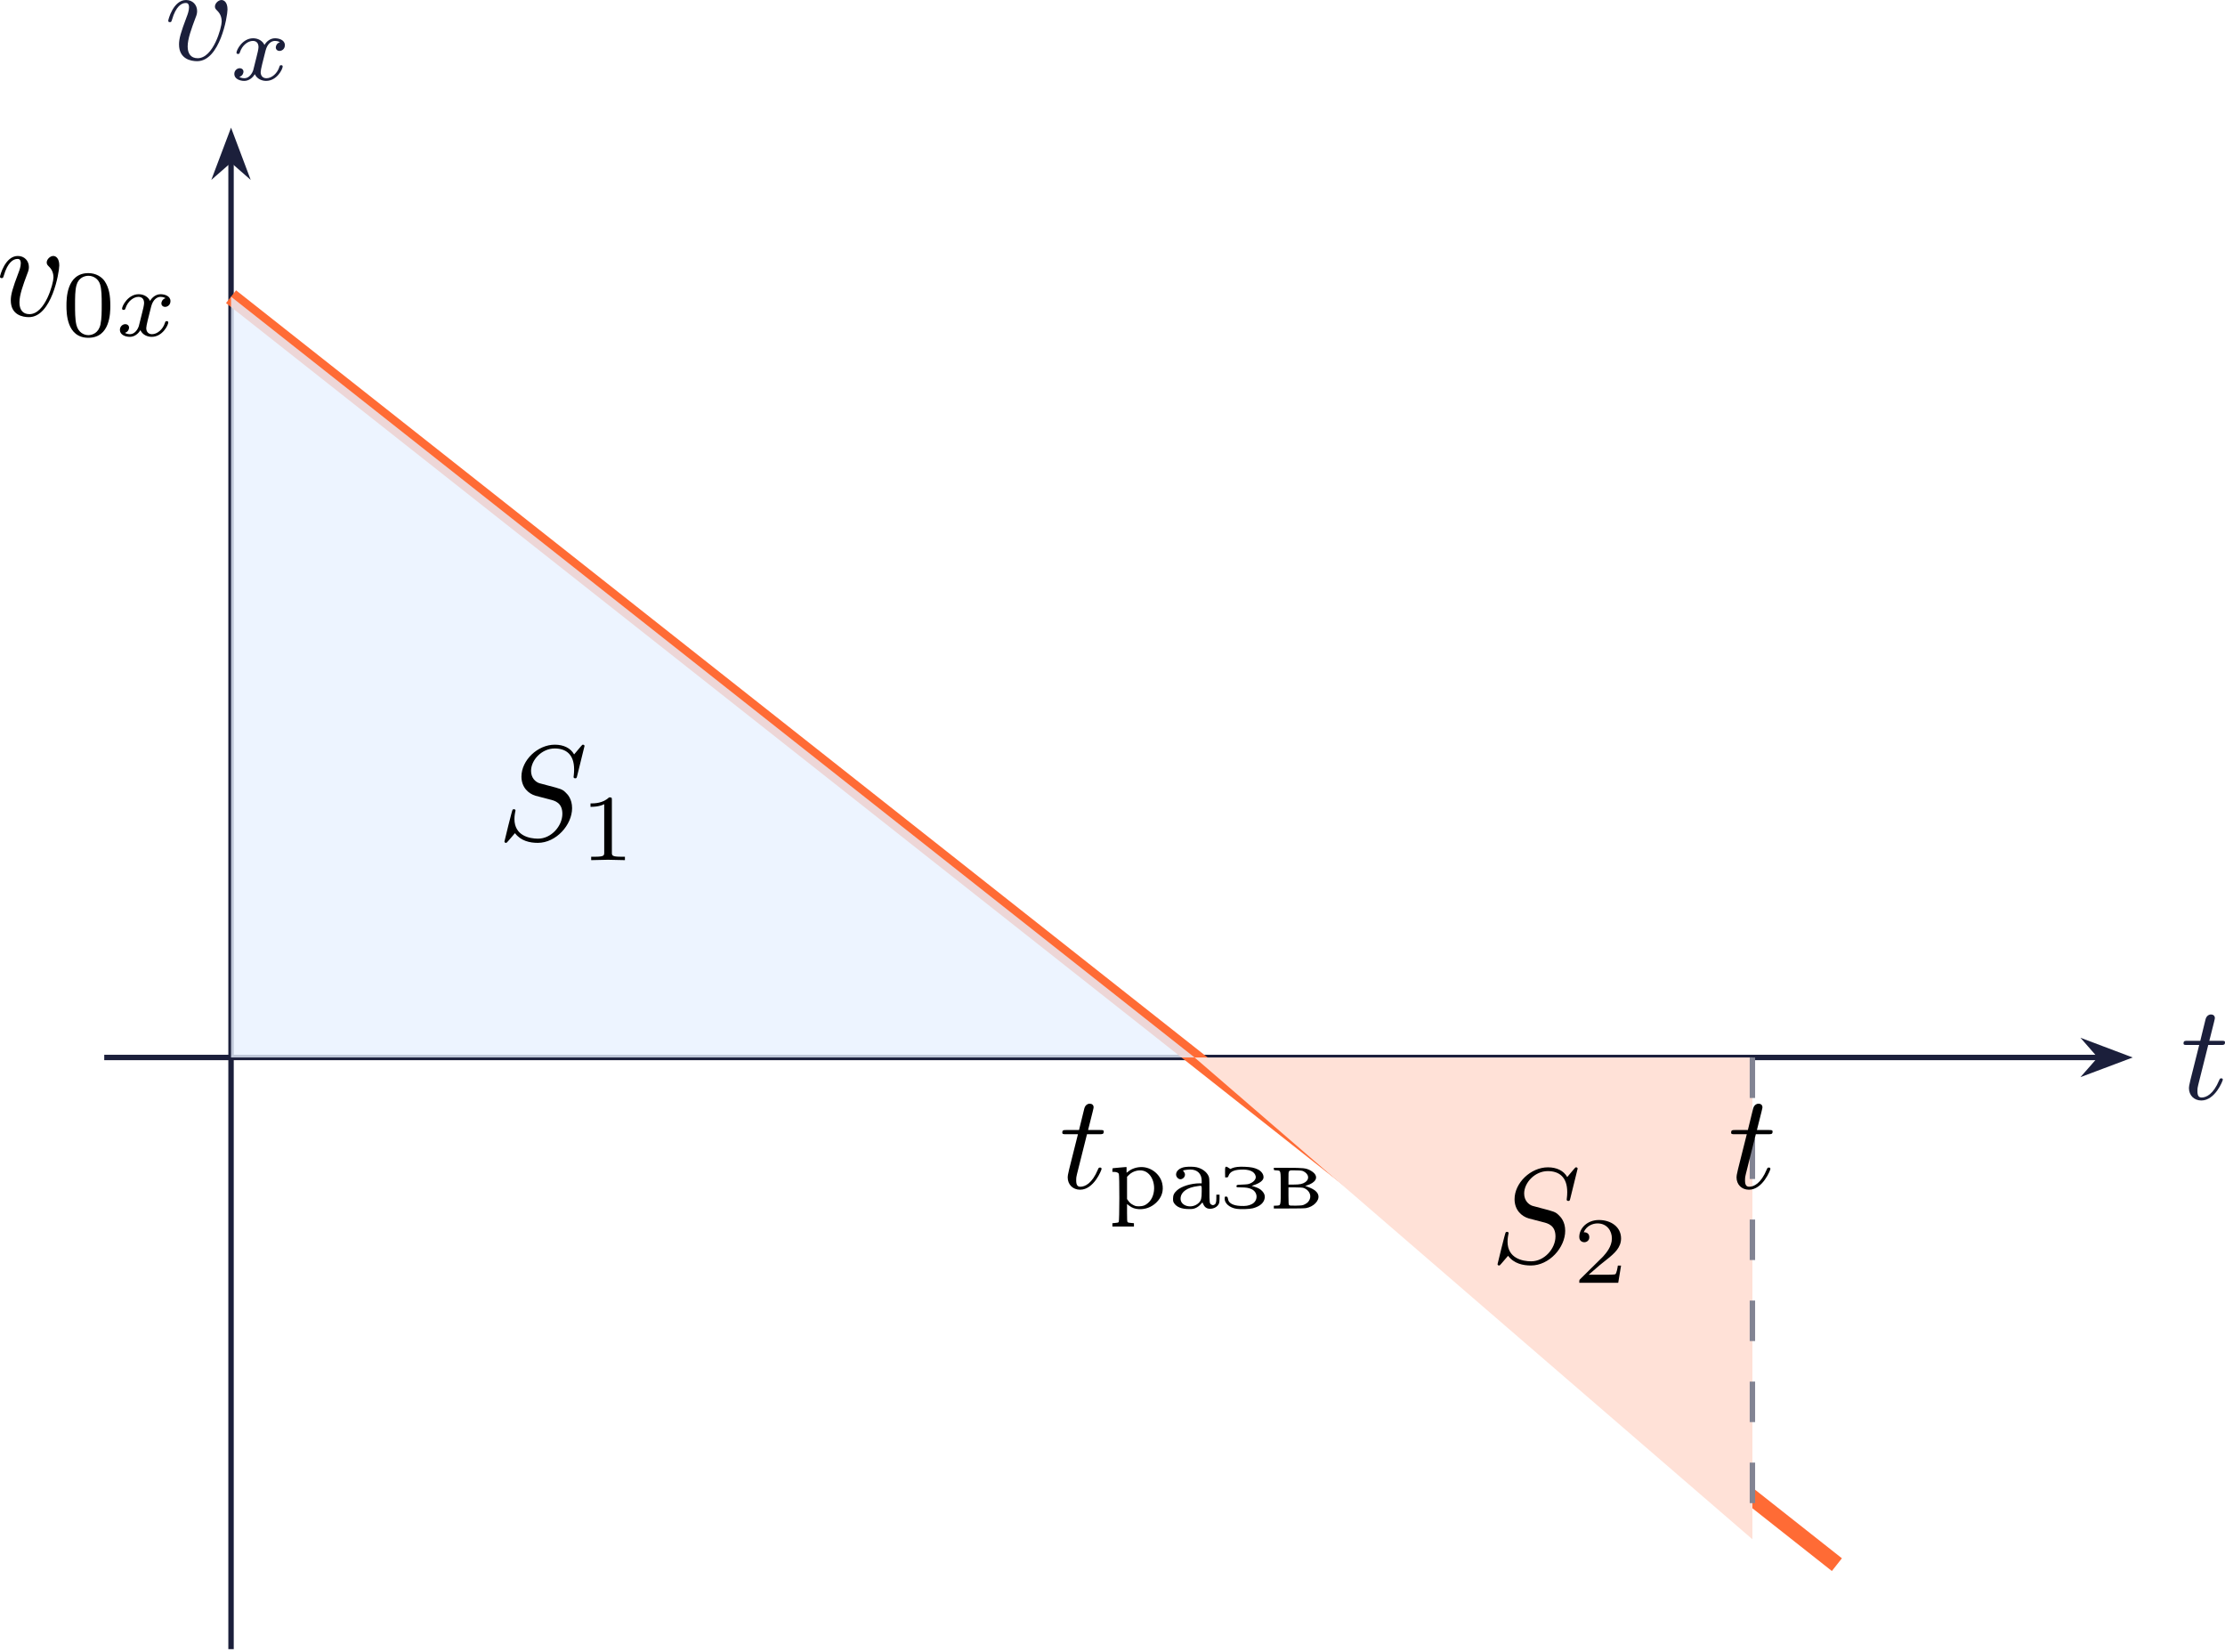
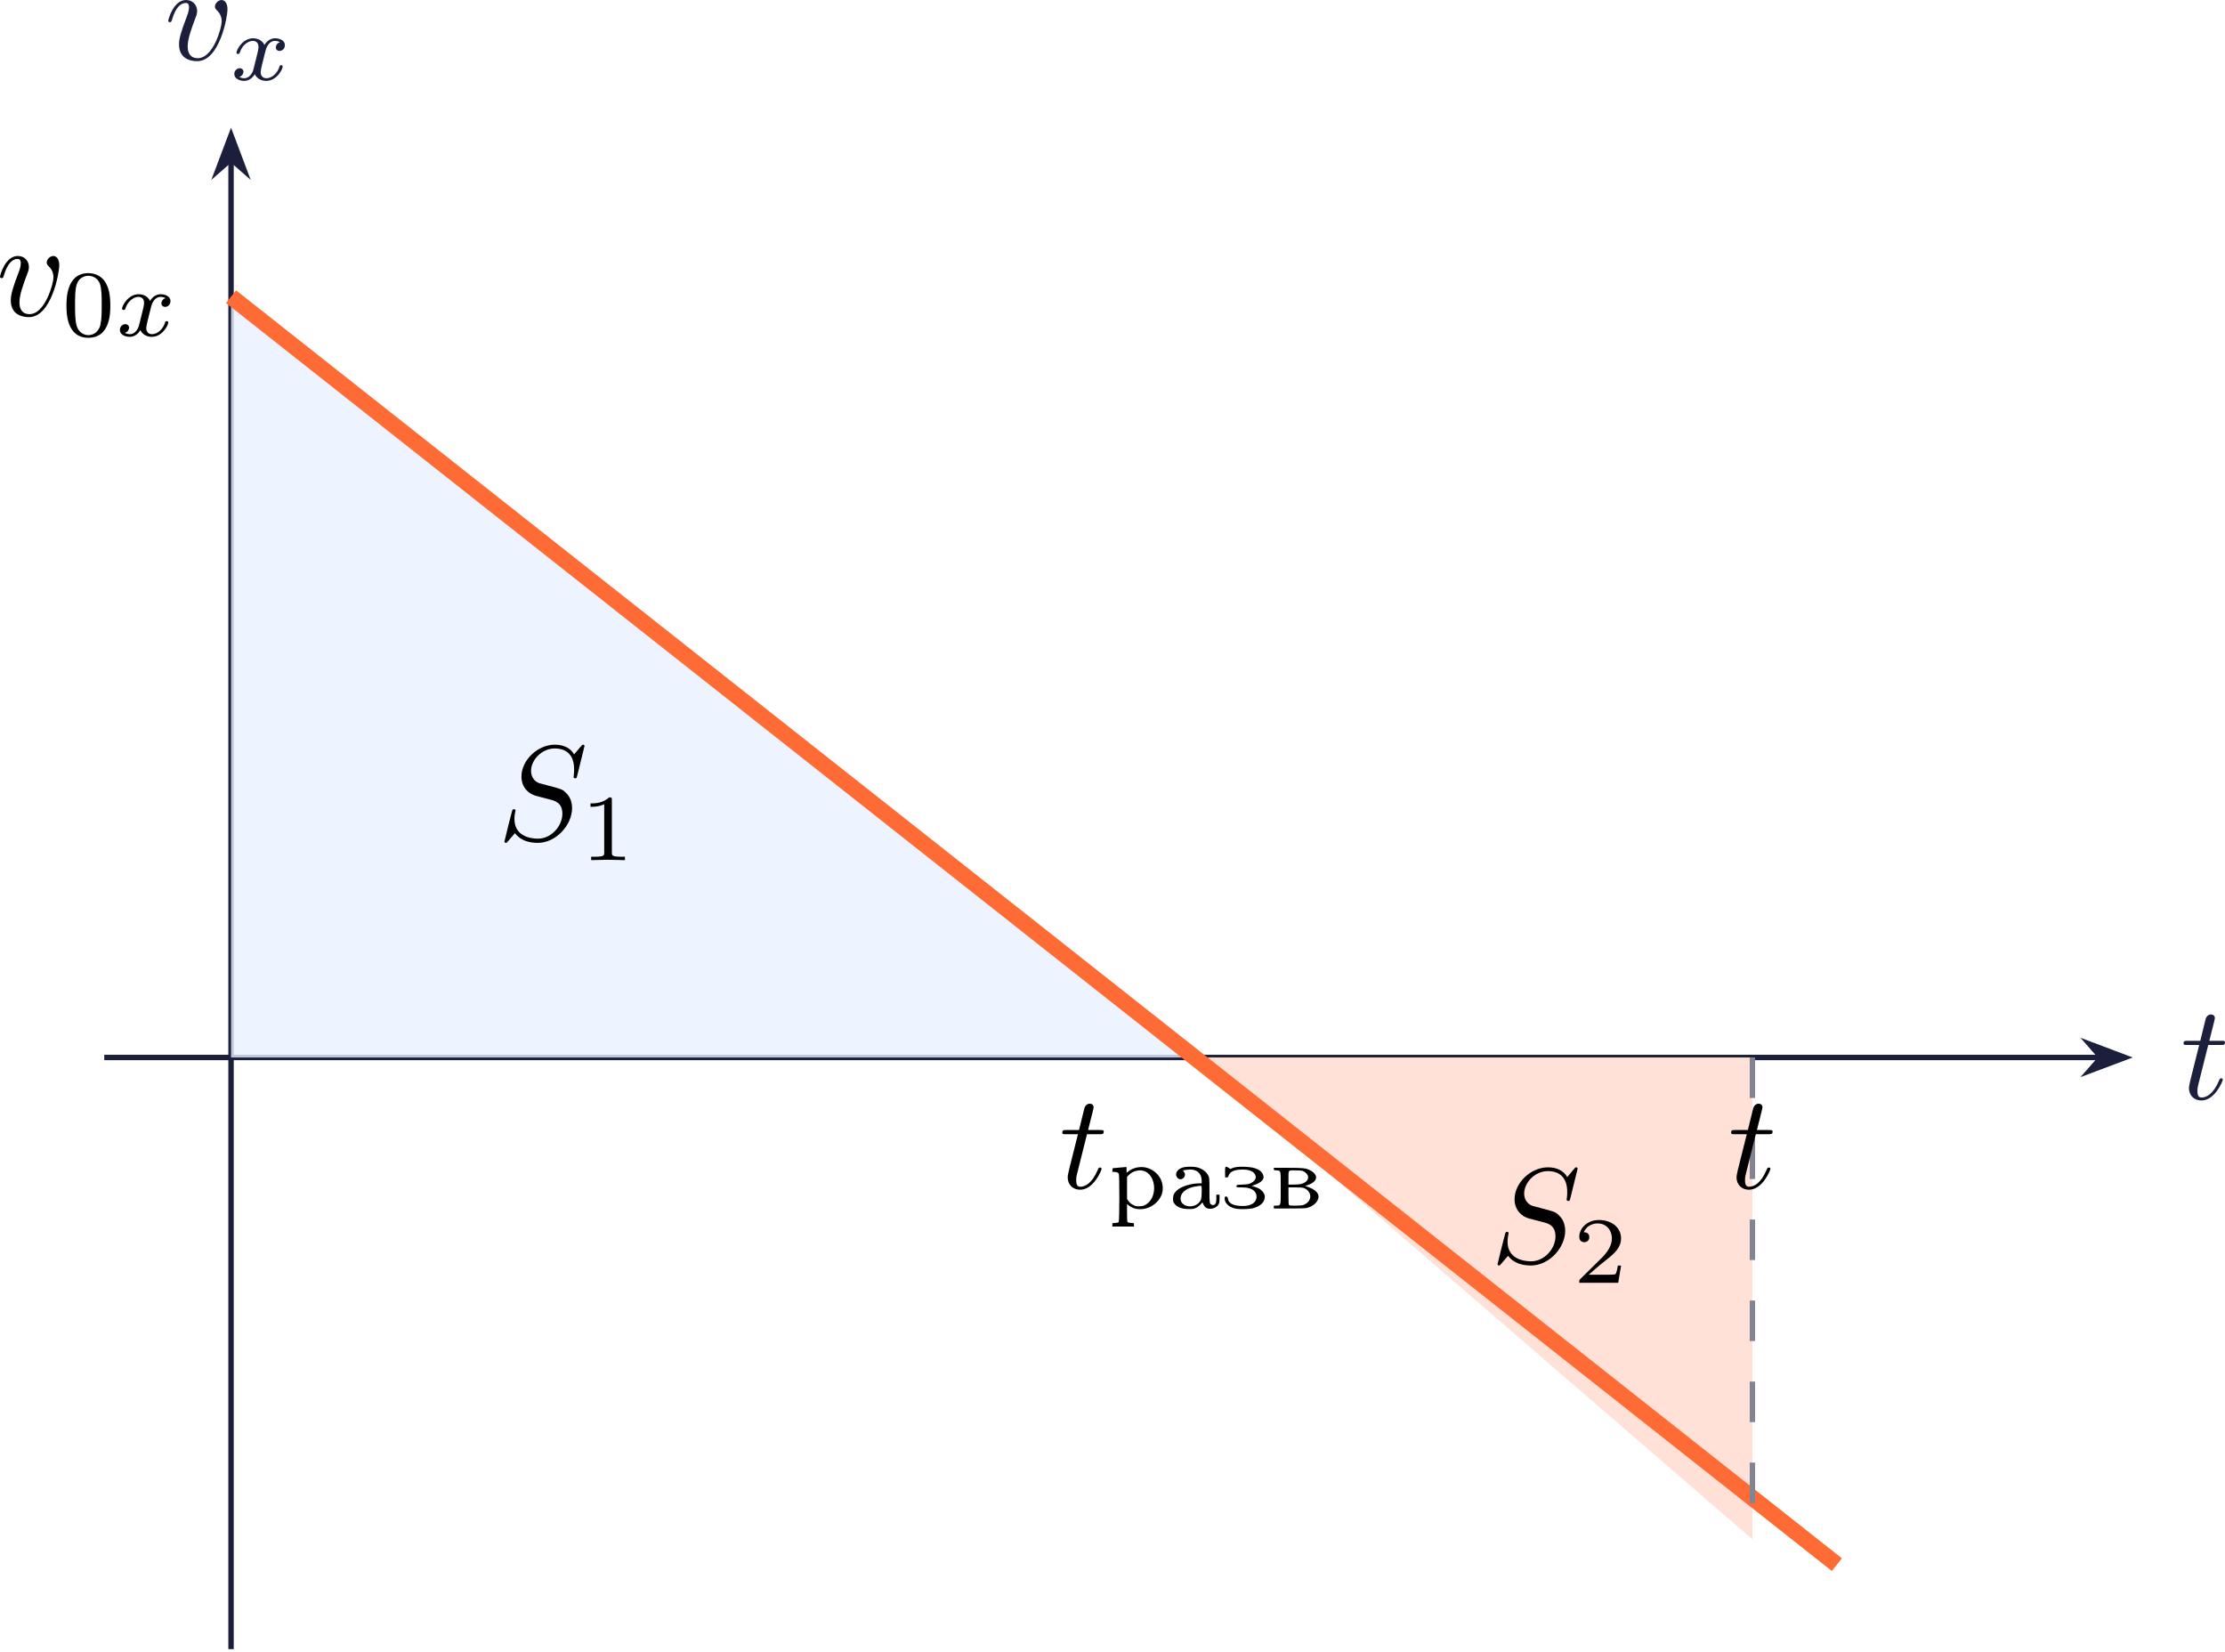
<svg xmlns="http://www.w3.org/2000/svg" xmlns:xlink="http://www.w3.org/1999/xlink" version="1.1" width="213.422pt" height="158.43pt" viewBox="-66.399 -66.803 164.171 121.869">
  <defs>
    <path id="g0-224" d="M1.269-3.055C.886-2.992 .628-2.769 .628-2.504C.628-2.329 .788-2.155 .955-2.155C1.06-2.155 1.193-2.239 1.241-2.336C1.311-2.462 1.297-2.587 1.213-2.692C1.172-2.741 1.137-2.79 1.137-2.797C1.137-2.824 1.506-2.873 1.681-2.873C2.197-2.873 2.518-2.559 2.518-2.043V-1.855H2.371C1.736-1.855 1.018-1.632 .697-1.339C.474-1.137 .404-.976 .404-.732C.404-.551 .411-.502 .481-.391C.676-.098 1.039 .042 1.569 .042C1.883 .042 1.911 .035 2.106-.049C2.232-.112 2.35-.202 2.434-.3L2.573-.446L2.65-.286C2.776-.021 3.006 .07 3.327 0C3.529-.042 3.71-.181 3.78-.335C3.822-.432 3.836-.53 3.836-.739V-1.018H3.717H3.599V-.746C3.599-.432 3.557-.321 3.424-.265C3.347-.237 3.32-.237 3.243-.279C3.096-.356 3.089-.404 3.089-1.374C3.089-2.246 3.082-2.267 3.013-2.413C2.873-2.706 2.545-2.95 2.148-3.041C1.946-3.089 1.513-3.096 1.269-3.055ZM2.518-1.248C2.518-.746 2.476-.586 2.308-.418C1.806 .077 .893-.174 .962-.788C1.011-1.241 1.458-1.548 2.204-1.646C2.552-1.695 2.518-1.736 2.518-1.248Z" />
    <path id="g0-226" d="M.328-2.908C.328-2.824 .328-2.824 .53-2.81C.858-2.783 .837-2.859 .837-1.513C.837-.16 .858-.23 .523-.209L.328-.202V-.098V0H1.43C2.092 0 2.608-.007 2.713-.028C3.25-.126 3.682-.558 3.619-.941C3.578-1.193 3.34-1.402 2.901-1.569L2.643-1.667L2.769-1.702C3.41-1.904 3.626-2.28 3.285-2.622C3.215-2.692 3.082-2.783 2.992-2.824C2.685-2.978 2.504-2.999 1.367-2.999H.328ZM2.532-2.734C2.915-2.532 2.971-2.169 2.657-1.946C2.448-1.806 2.253-1.764 1.806-1.764H1.409V-2.225C1.409-2.859 1.374-2.824 1.96-2.81C2.35-2.803 2.427-2.79 2.532-2.734ZM2.525-1.513C2.908-1.381 3.103-1.018 2.985-.697C2.908-.509 2.81-.404 2.615-.307C2.448-.223 2.413-.223 1.974-.209C1.569-.202 1.499-.209 1.458-.251S1.409-.384 1.409-.928V-1.555H1.911C2.253-1.555 2.448-1.541 2.525-1.513Z" />
    <path id="g0-231" d="M.3-3.048C.279-3.02 .265-2.887 .272-2.65L.279-2.294H.384C.474-2.294 .488-2.301 .53-2.413C.628-2.699 .9-2.838 1.395-2.866C2.05-2.908 2.455-2.734 2.532-2.378C2.573-2.183 2.413-1.974 2.141-1.855C2.015-1.792 1.925-1.778 1.576-1.764C1.234-1.757 1.151-1.743 1.13-1.702C1.109-1.674 1.109-1.632 1.116-1.604C1.13-1.562 1.186-1.555 1.444-1.555C1.834-1.555 2.036-1.52 2.246-1.416C2.713-1.179 2.713-.558 2.246-.321C2.022-.202 1.778-.167 1.409-.188C.879-.209 .537-.391 .495-.676C.467-.844 .439-.879 .342-.879C.258-.879 .251-.872 .244-.753C.216-.391 .6-.049 1.137 .028C1.416 .07 2.078 .049 2.322-.014C2.852-.153 3.159-.425 3.201-.795C3.222-.969 3.159-1.123 3.02-1.276C2.873-1.43 2.741-1.506 2.448-1.604L2.239-1.667L2.399-1.723C2.803-1.855 3.068-2.05 3.103-2.239C3.152-2.476 2.971-2.755 2.678-2.887C2.434-3.006 2.183-3.055 1.736-3.075C1.297-3.096 1.004-3.062 .788-2.971L.663-2.915L.53-2.999C.384-3.096 .349-3.103 .3-3.048Z" />
    <path id="g0-240" d="M.809-3.013C.586-2.992 .384-2.971 .363-2.971S.328-2.915 .328-2.831V-2.699H.439C.628-2.699 .76-2.643 .802-2.559C.858-2.441 .851 .928 .795 .997C.767 1.039 .704 1.06 .544 1.067L.328 1.088V1.206V1.332H1.123H1.918V1.206V1.088L1.702 1.067C1.541 1.06 1.478 1.039 1.444 .997C1.416 .955 1.409 .788 1.409 .307V-.328L1.562-.209C1.778-.042 2.001 .035 2.273 .049C2.748 .077 3.194-.084 3.557-.425C3.975-.823 4.129-1.311 4.003-1.855C3.843-2.538 3.18-3.055 2.476-3.055C2.127-3.055 1.778-2.943 1.534-2.755L1.374-2.636V-2.845V-3.055H1.297C1.248-3.048 1.032-3.034 .809-3.013ZM2.776-2.72C3.529-2.336 3.633-.983 2.957-.404C2.748-.223 2.594-.167 2.308-.16C2.085-.16 2.029-.174 1.89-.244C1.695-.342 1.611-.411 1.492-.579L1.409-.697V-1.513V-2.336L1.541-2.469C1.862-2.797 2.406-2.908 2.776-2.72Z" />
    <path id="g3-48" d="M3.599-2.225C3.599-2.992 3.508-3.543 3.187-4.031C2.971-4.352 2.538-4.631 1.981-4.631C.363-4.631 .363-2.727 .363-2.225S.363 .139 1.981 .139S3.599-1.723 3.599-2.225ZM1.981-.056C1.66-.056 1.234-.244 1.095-.816C.997-1.227 .997-1.799 .997-2.315C.997-2.824 .997-3.354 1.102-3.738C1.248-4.289 1.695-4.435 1.981-4.435C2.357-4.435 2.72-4.205 2.845-3.801C2.957-3.424 2.964-2.922 2.964-2.315C2.964-1.799 2.964-1.283 2.873-.844C2.734-.209 2.26-.056 1.981-.056Z" />
    <path id="g3-49" d="M2.336-4.435C2.336-4.624 2.322-4.631 2.127-4.631C1.681-4.191 1.046-4.184 .76-4.184V-3.933C.928-3.933 1.388-3.933 1.771-4.129V-.572C1.771-.342 1.771-.251 1.074-.251H.809V0C.934-.007 1.792-.028 2.05-.028C2.267-.028 3.145-.007 3.299 0V-.251H3.034C2.336-.251 2.336-.342 2.336-.572V-4.435Z" />
    <path id="g3-50" d="M3.522-1.269H3.285C3.264-1.116 3.194-.704 3.103-.635C3.048-.593 2.511-.593 2.413-.593H1.13C1.862-1.241 2.106-1.437 2.525-1.764C3.041-2.176 3.522-2.608 3.522-3.271C3.522-4.115 2.783-4.631 1.89-4.631C1.025-4.631 .439-4.024 .439-3.382C.439-3.027 .739-2.992 .809-2.992C.976-2.992 1.179-3.11 1.179-3.361C1.179-3.487 1.13-3.731 .767-3.731C.983-4.226 1.458-4.38 1.785-4.38C2.483-4.38 2.845-3.836 2.845-3.271C2.845-2.664 2.413-2.183 2.19-1.932L.509-.272C.439-.209 .439-.195 .439 0H3.313L3.522-1.269Z" />
    <path id="g2-120" d="M1.736-.739C1.667-.502 1.437-.126 1.081-.126C1.06-.126 .851-.126 .704-.223C.99-.314 1.011-.565 1.011-.607C1.011-.76 .893-.865 .732-.865C.537-.865 .335-.697 .335-.439C.335-.091 .725 .07 1.067 .07C1.388 .07 1.674-.133 1.848-.425C2.015-.056 2.399 .07 2.678 .07C3.48 .07 3.905-.802 3.905-.997C3.905-1.088 3.815-1.088 3.794-1.088C3.696-1.088 3.689-1.053 3.661-.969C3.515-.488 3.096-.126 2.706-.126C2.427-.126 2.28-.314 2.28-.579C2.28-.76 2.448-1.395 2.643-2.169C2.783-2.706 3.096-2.88 3.327-2.88C3.34-2.88 3.557-2.88 3.703-2.783C3.48-2.72 3.396-2.525 3.396-2.399C3.396-2.246 3.515-2.141 3.675-2.141S4.066-2.273 4.066-2.566C4.066-2.957 3.619-3.075 3.34-3.075C2.992-3.075 2.713-2.845 2.559-2.58C2.434-2.866 2.113-3.075 1.723-3.075C.941-3.075 .495-2.218 .495-2.008C.495-1.918 .593-1.918 .614-1.918C.704-1.918 .711-1.946 .746-2.036C.921-2.58 1.36-2.88 1.702-2.88C1.932-2.88 2.12-2.755 2.12-2.42C2.12-2.28 2.036-1.932 1.974-1.695L1.736-.739Z" />
    <path id="g1-83" d="M6.426-6.924C6.426-6.954 6.406-7.024 6.316-7.024C6.267-7.024 6.257-7.014 6.137-6.874L5.659-6.306C5.4-6.775 4.882-7.024 4.234-7.024C2.969-7.024 1.773-5.878 1.773-4.672C1.773-3.866 2.301-3.407 2.809-3.258L3.875-2.979C4.244-2.889 4.792-2.74 4.792-1.923C4.792-1.026 3.975-.09 2.999-.09C2.361-.09 1.255-.309 1.255-1.544C1.255-1.783 1.305-2.022 1.315-2.082C1.325-2.122 1.335-2.132 1.335-2.152C1.335-2.252 1.265-2.262 1.215-2.262S1.146-2.252 1.116-2.222C1.076-2.182 .518 .09 .518 .12C.518 .179 .568 .219 .628 .219C.677 .219 .687 .209 .807 .07L1.295-.498C1.724 .08 2.401 .219 2.979 .219C4.334 .219 5.509-1.106 5.509-2.341C5.509-3.029 5.171-3.367 5.021-3.507C4.792-3.736 4.643-3.776 3.756-4.005C3.537-4.065 3.178-4.164 3.088-4.184C2.819-4.274 2.481-4.563 2.481-5.091C2.481-5.898 3.278-6.745 4.224-6.745C5.051-6.745 5.659-6.316 5.659-5.2C5.659-4.882 5.619-4.702 5.619-4.643C5.619-4.633 5.619-4.543 5.738-4.543C5.838-4.543 5.848-4.573 5.888-4.742L6.426-6.924Z" />
    <path id="g1-116" d="M2.052-3.985H2.989C3.188-3.985 3.288-3.985 3.288-4.184C3.288-4.294 3.188-4.294 3.009-4.294H2.132C2.491-5.709 2.54-5.908 2.54-5.968C2.54-6.137 2.421-6.237 2.252-6.237C2.222-6.237 1.943-6.227 1.853-5.878L1.465-4.294H.528C.329-4.294 .229-4.294 .229-4.105C.229-3.985 .309-3.985 .508-3.985H1.385C.667-1.156 .628-.986 .628-.807C.628-.269 1.006 .11 1.544 .11C2.56 .11 3.128-1.345 3.128-1.425C3.128-1.524 3.049-1.524 3.009-1.524C2.919-1.524 2.909-1.494 2.859-1.385C2.431-.349 1.903-.11 1.564-.11C1.355-.11 1.255-.239 1.255-.568C1.255-.807 1.275-.877 1.315-1.046L2.052-3.985Z" />
    <path id="g1-118" d="M4.663-3.706C4.663-4.244 4.403-4.403 4.224-4.403C3.975-4.403 3.736-4.144 3.736-3.925C3.736-3.796 3.786-3.736 3.895-3.626C4.105-3.427 4.234-3.168 4.234-2.809C4.234-2.391 3.626-.11 2.461-.11C1.953-.11 1.724-.458 1.724-.976C1.724-1.534 1.993-2.262 2.301-3.088C2.371-3.258 2.421-3.397 2.421-3.587C2.421-4.035 2.102-4.403 1.604-4.403C.667-4.403 .289-2.959 .289-2.869C.289-2.77 .389-2.77 .408-2.77C.508-2.77 .518-2.79 .568-2.949C.857-3.955 1.285-4.184 1.574-4.184C1.654-4.184 1.823-4.184 1.823-3.866C1.823-3.616 1.724-3.347 1.654-3.168C1.215-2.012 1.086-1.554 1.086-1.126C1.086-.05 1.963 .11 2.421 .11C4.095 .11 4.663-3.188 4.663-3.706Z" />
  </defs>
  <g id="page1">
    <path d="M-58.707 11.215H88.546" stroke="#1b1f3b" fill="none" stroke-width=".399" stroke-miterlimit="10" />
    <path d="M90.398 11.215L87.781 10.227L88.645 11.215L87.781 12.199Z" fill="#1b1f3b" />
    <path d="M90.398 11.215L87.781 10.227L88.645 11.215L87.781 12.199Z" stroke="#1b1f3b" fill="none" stroke-width=".399" stroke-miterlimit="10" />
    <g fill="#1b1f3b" transform="matrix(1 0 0 1 143.8365 3.0639)">
      <use x="-49.353" y="11.214" xlink:href="#g1-116" />
    </g>
    <path d="M-49.352 54.867V-54.969" stroke="#1b1f3b" fill="none" stroke-width=".399" stroke-miterlimit="10" />
    <path d="M-49.352-56.82L-50.34-54.203L-49.352-55.066L-48.367-54.203Z" fill="#1b1f3b" />
    <path d="M-49.352-56.82L-50.34-54.203L-49.352-55.066L-48.367-54.203Z" stroke="#1b1f3b" fill="none" stroke-width=".399" stroke-miterlimit="10" />
    <g fill="#1b1f3b" transform="matrix(1 0 0 1 -4.9226 -73.6129)">
      <use x="-49.353" y="11.214" xlink:href="#g1-118" />
      <use x="-44.523" y="12.708" xlink:href="#g2-120" />
    </g>
-     <path d="M-49.352-44.914L69.136 48.633" stroke="#ff6b35" fill="none" stroke-width="1.196" stroke-miterlimit="10" />
    <path d="M-49.352 11.215V-44.914L21.742 11.215Z" fill="#e8f1ff" fill-opacity=".8" />
    <path d="M21.742 11.215H62.902V46.762Z" fill="#ffe1d7" />
+     <path d="M-49.352-44.914L69.136 48.633" stroke="#ff6b35" fill="none" stroke-width="1.196" stroke-miterlimit="10" />
    <path d="M62.902 11.215V46.762" stroke="#828493" fill="none" stroke-width=".399" stroke-miterlimit="10" stroke-dasharray="2.989 2.989" />
    <g transform="matrix(1 0 0 1 -17.3354 -54.7295)">
      <use x="-49.353" y="11.214" xlink:href="#g1-118" />
      <use x="-44.523" y="12.708" xlink:href="#g3-48" />
      <use x="-40.552" y="12.708" xlink:href="#g2-120" />
    </g>
    <g transform="matrix(1 0 0 1 61.1056 9.6469)">
      <use x="-49.353" y="11.214" xlink:href="#g1-116" />
      <use x="-45.755" y="12.708" xlink:href="#g0-240" />
      <use x="-41.356" y="12.708" xlink:href="#g0-224" />
      <use x="-37.386" y="12.708" xlink:href="#g0-231" />
      <use x="-33.844" y="12.708" xlink:href="#g0-226" />
    </g>
    <g transform="matrix(1 0 0 1 110.4553 9.6469)">
      <use x="-49.353" y="11.214" xlink:href="#g1-116" />
    </g>
    <g transform="matrix(1 0 0 1 19.6561 -16.05241)">
      <use x="-49.353" y="11.214" xlink:href="#g1-83" />
      <use x="-43.244" y="12.708" xlink:href="#g3-49" />
    </g>
    <g transform="matrix(1 0 0 1 92.9327 15.1292)">
      <use x="-49.353" y="11.214" xlink:href="#g1-83" />
      <use x="-43.244" y="12.708" xlink:href="#g3-50" />
    </g>
  </g>
</svg>
